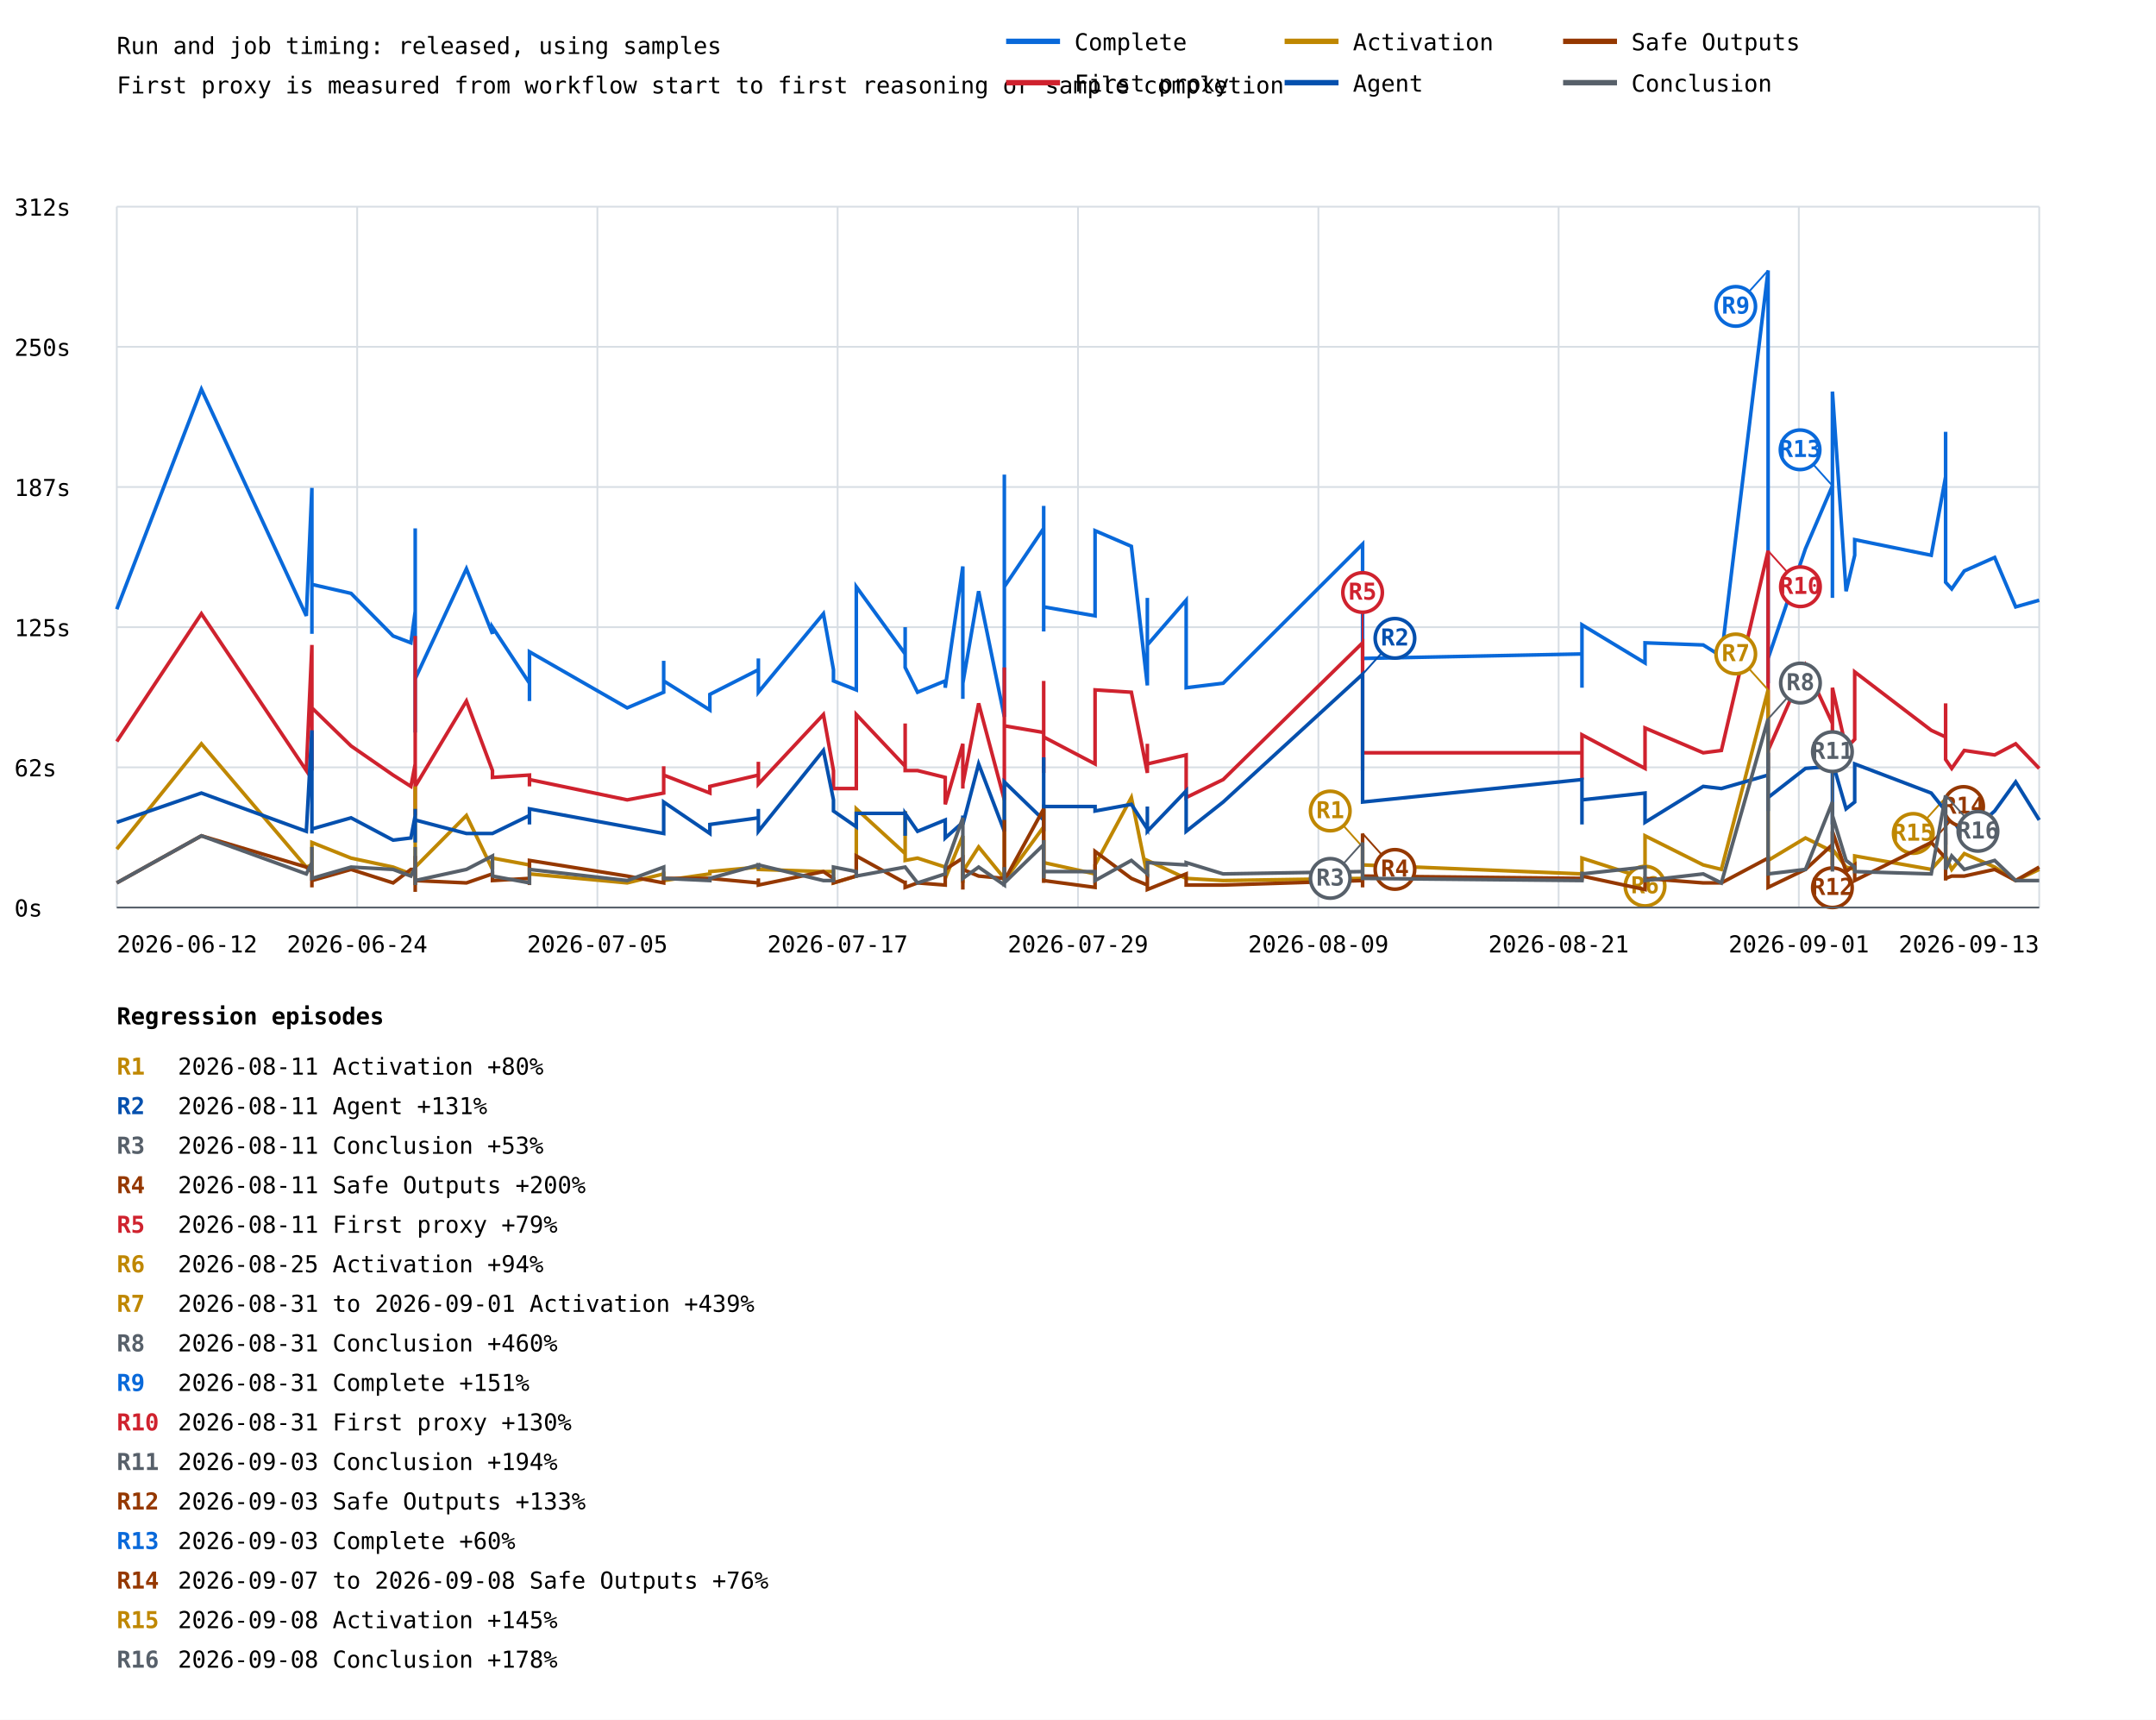
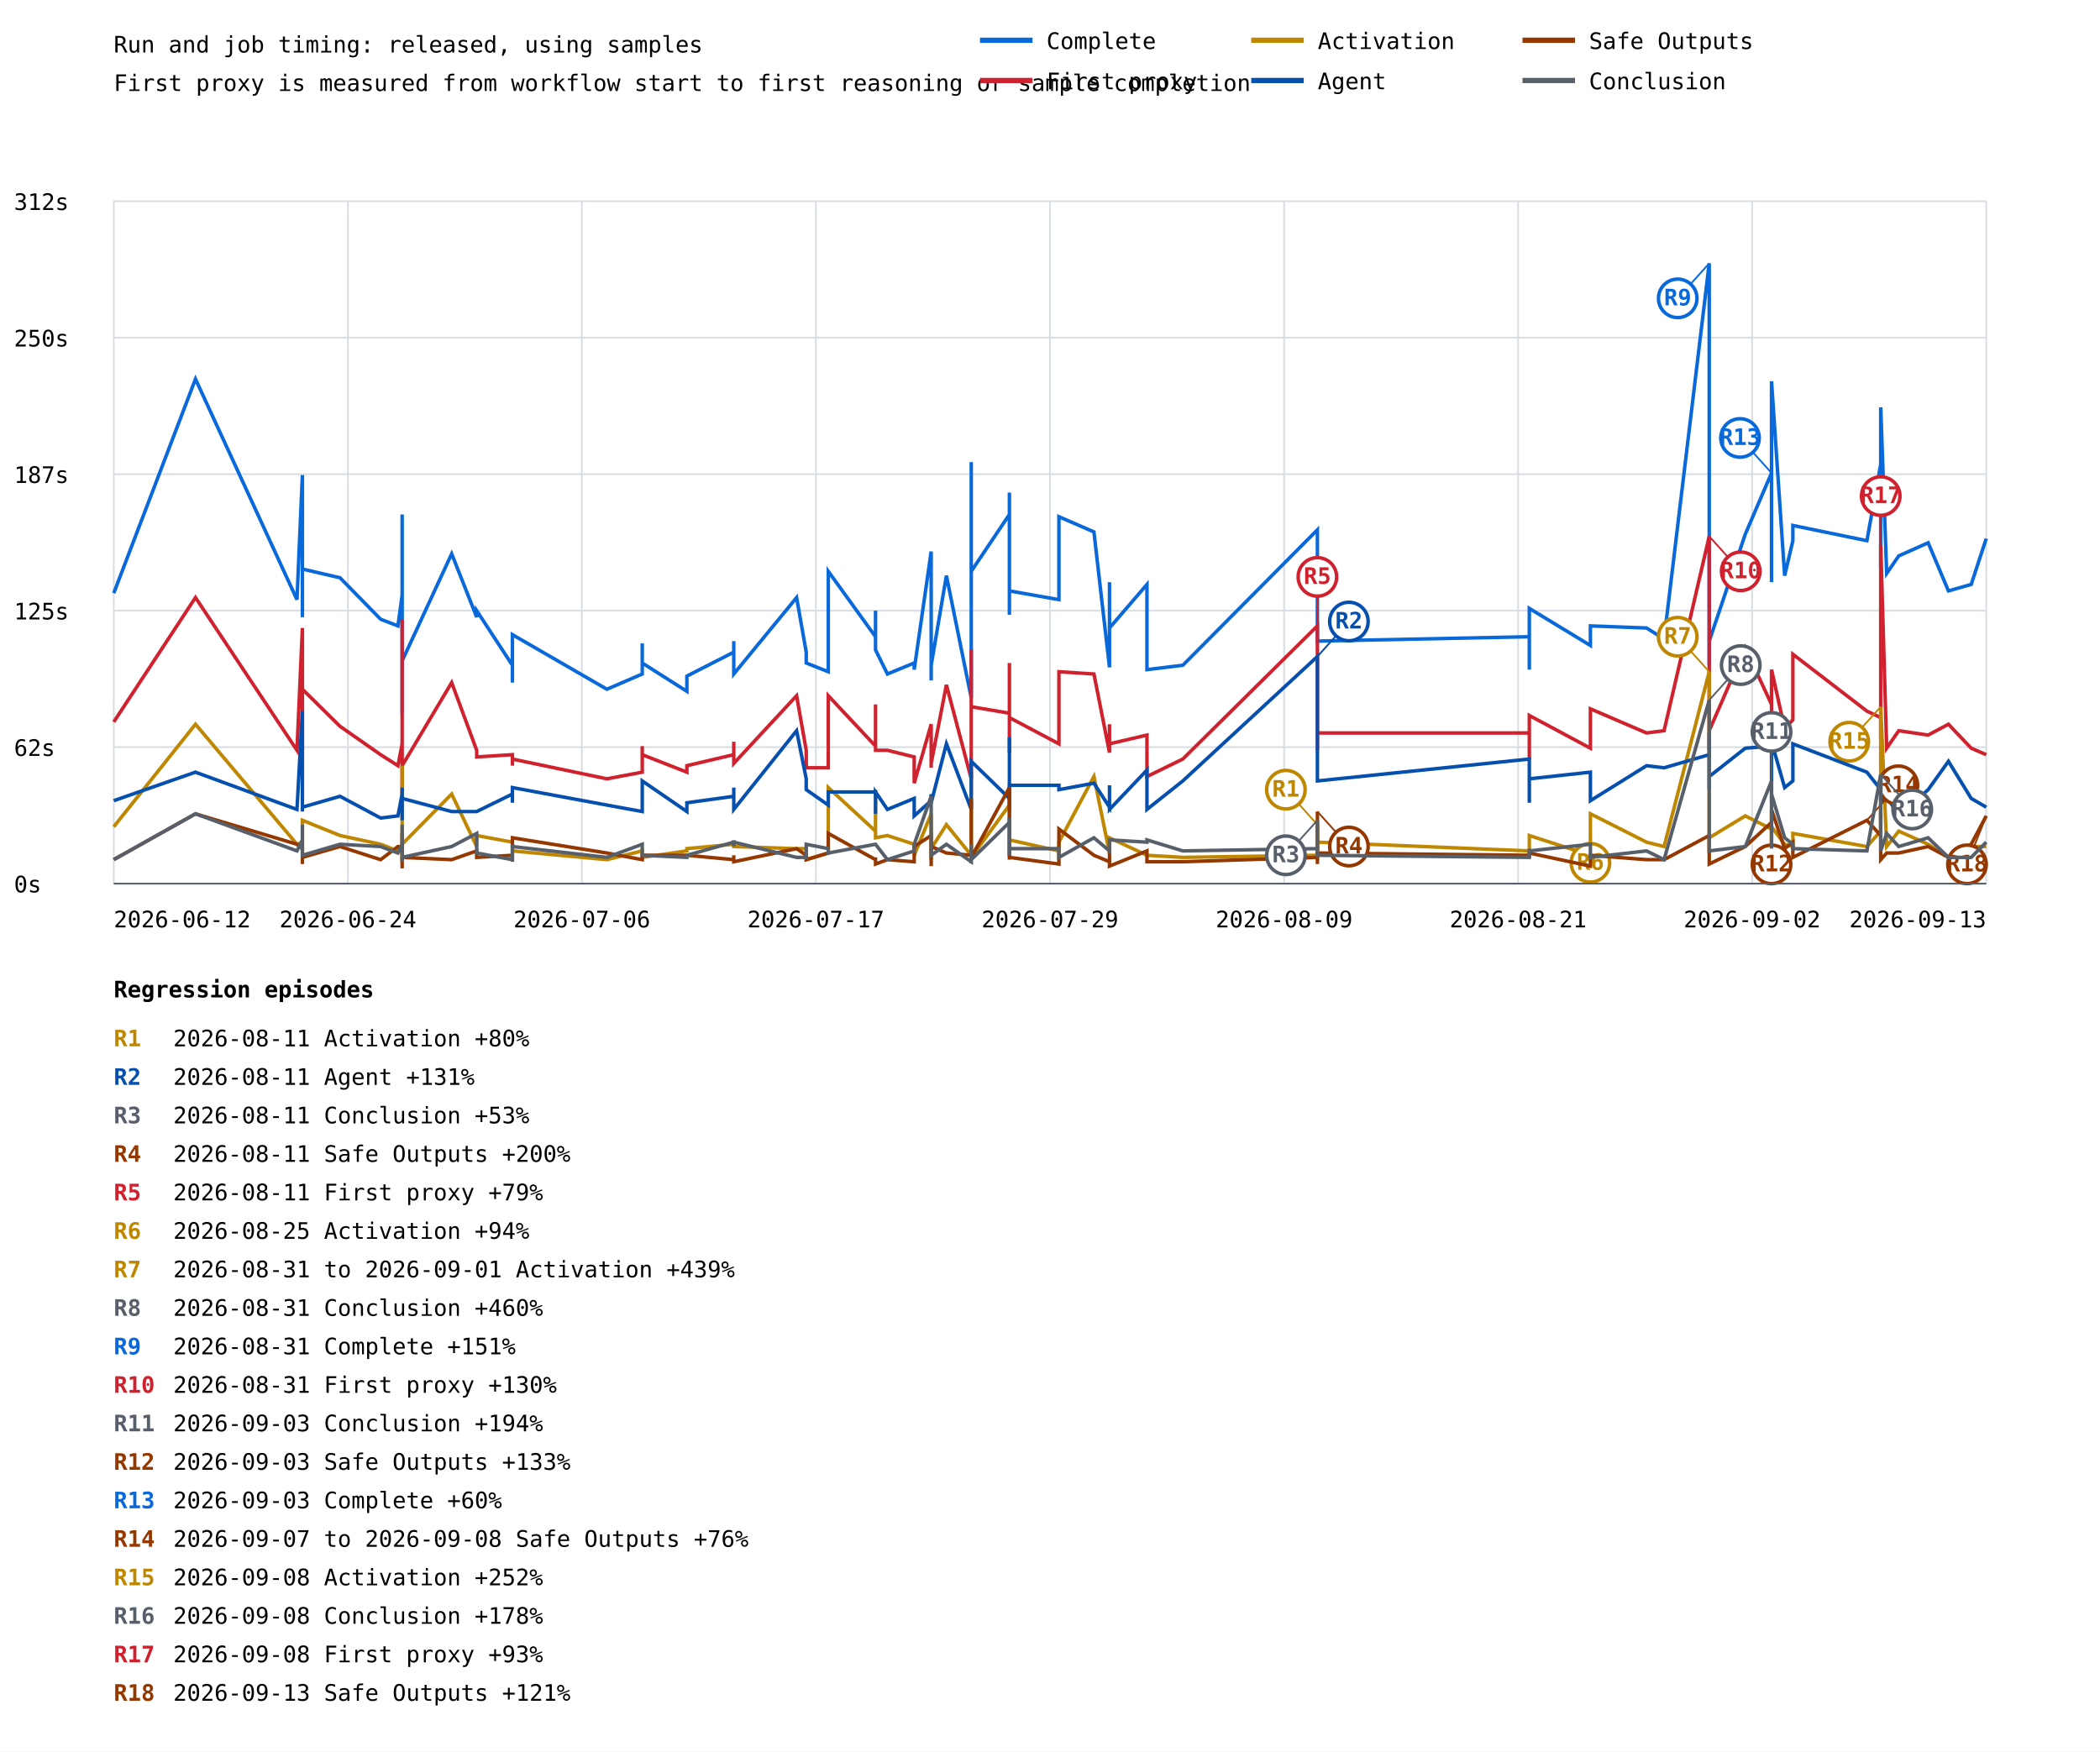
- <svg xmlns="http://www.w3.org/2000/svg" width="1200" height="957" viewBox="0 0 1200 957">
+ <svg xmlns="http://www.w3.org/2000/svg" width="1200" height="1001" viewBox="0 0 1200 1001">
  <rect width="100%" height="100%" fill="white" />
  <style>text{font-family:ui-monospace,monospace;font-size:13px}.axis{stroke:#57606a;stroke-width:1}.grid{stroke:#d8dee4;stroke-width:1}</style>
  <text x="65" y="30" font-size="20">Run and job timing: released, using samples</text>
  <text x="65" y="52">First proxy is measured from workflow start to first reasoning or sample completion</text>
  <line class="grid" x1="65" y1="505.0" x2="1135" y2="505.0" />
  <text x="8" y="510.0">0s</text>
  <line class="grid" x1="65" y1="427.0" x2="1135" y2="427.0" />
  <text x="8" y="432.0">62s</text>
  <line class="grid" x1="65" y1="349.0" x2="1135" y2="349.0" />
  <text x="8" y="354.0">125s</text>
  <line class="grid" x1="65" y1="271.0" x2="1135" y2="271.0" />
  <text x="8" y="276.0">187s</text>
  <line class="grid" x1="65" y1="193.0" x2="1135" y2="193.0" />
  <text x="8" y="198.0">250s</text>
  <line class="grid" x1="65" y1="115.0" x2="1135" y2="115.0" />
  <text x="8" y="120.0">312s</text>
  <line class="grid" x1="65.0" y1="115" x2="65.0" y2="505" />
  <line class="grid" x1="198.8" y1="115" x2="198.8" y2="505" />
  <line class="grid" x1="332.5" y1="115" x2="332.5" y2="505" />
  <line class="grid" x1="466.2" y1="115" x2="466.2" y2="505" />
  <line class="grid" x1="600.0" y1="115" x2="600.0" y2="505" />
  <line class="grid" x1="733.8" y1="115" x2="733.8" y2="505" />
  <line class="grid" x1="867.5" y1="115" x2="867.5" y2="505" />
  <line class="grid" x1="1001.2" y1="115" x2="1001.2" y2="505" />
  <line class="grid" x1="1135.0" y1="115" x2="1135.0" y2="505" />
-   <polyline points="65.0,339.0 112.1,216.6 170.5,342.7 173.6,271.5 173.6,352.7 173.6,312.7 173.6,349.0 173.6,351.4 173.6,310.2 173.6,325.2 195.4,330.2 218.8,353.9 228.7,357.7 231.1,340.2 231.1,326.5 231.1,362.7 231.1,300.3 231.1,396.4 231.1,371.4 231.1,383.9 231.1,375.2 231.1,406.4 231.1,294.0 231.1,372.7 231.1,365.2 231.1,403.9 231.1,407.6 231.1,383.9 231.1,320.2 231.1,346.5 231.1,376.4 231.1,383.9 231.1,378.9 231.1,377.7 259.6,316.5 274.1,352.7 274.1,349.0 294.7,380.2 294.7,390.1 294.7,390.1 294.7,362.7 349.1,393.9 369.4,385.2 369.4,367.7 369.4,378.9 395.1,395.1 395.1,386.4 422.1,372.7 422.1,366.4 422.1,385.2 458.3,341.5 463.9,372.7 463.9,378.9 476.6,383.9 476.6,326.5 503.8,363.9 503.8,349.0 503.8,371.4 510.7,385.2 526.1,378.9 526.1,382.7 535.9,315.2 535.9,380.2 535.9,388.9 535.9,387.7 535.9,380.2 544.7,329.0 559.0,398.9 559.0,344.0 559.0,264.1 559.0,326.5 580.9,294.0 580.9,305.3 580.9,324.0 580.9,307.8 580.9,281.5 580.9,351.4 580.9,337.7 580.9,337.7 609.5,342.7 609.5,295.3 629.7,304.0 638.6,381.4 638.6,332.7 638.6,358.9 660.2,334.0 660.2,382.7 680.8,380.2 758.4,302.8 758.4,351.4 758.4,344.0 758.4,367.7 758.4,347.7 758.4,363.9 758.4,334.0 758.4,366.4 880.5,363.9 880.5,382.7 880.5,347.7 915.6,368.9 915.6,357.7 948.0,358.9 958.1,365.2 984.1,150.5 984.1,380.2 984.1,302.8 984.1,319.0 984.1,366.4 1004.9,305.3 1019.9,270.3 1019.9,332.7 1019.9,322.7 1019.9,282.8 1019.9,217.9 1027.5,329.0 1032.3,309.0 1032.3,300.3 1074.9,309.0 1082.9,265.3 1082.9,240.3 1082.9,301.5 1082.9,324.0 1086.3,327.7 1093.3,317.7 1110.2,310.2 1121.9,337.7 1135.0,334.0" fill="none" stroke="#0969da" stroke-width="2" />
-   <line x1="984.1" y1="150.5" x2="966.1" y2="170.5" stroke="#0969da" stroke-width="1" />
-   <circle cx="966.1" cy="170.5" r="11" fill="white" stroke="#0969da" stroke-width="2" />
-   <text x="966.1" y="174.5" fill="#0969da" font-size="10" font-weight="bold" text-anchor="middle">R9</text>
-   <line x1="1019.9" y1="270.3" x2="1001.9" y2="250.3" stroke="#0969da" stroke-width="1" />
-   <circle cx="1001.9" cy="250.3" r="11" fill="white" stroke="#0969da" stroke-width="2" />
-   <text x="1001.9" y="254.3" fill="#0969da" font-size="10" font-weight="bold" text-anchor="middle">R13</text>
-   <polyline points="65.0,412.6 112.1,341.5 170.5,428.8 173.6,358.9 173.6,426.4 173.6,410.1 173.6,420.1 173.6,428.8 173.6,411.4 173.6,393.9 195.4,415.1 218.8,431.3 228.7,437.6 231.1,425.1 231.1,410.1 231.1,441.3 231.1,417.6 231.1,441.3 231.1,428.8 231.1,443.8 231.1,431.3 231.1,450.1 231.1,353.9 231.1,428.8 231.1,438.8 231.1,448.8 231.1,453.8 231.1,441.3 231.1,382.7 231.1,390.1 231.1,440.1 231.1,430.1 231.1,431.3 231.1,437.6 259.6,390.1 274.1,428.8 274.1,432.6 294.7,431.3 294.7,437.6 294.7,436.3 294.7,433.8 349.1,445.1 369.4,441.3 369.4,426.4 369.4,431.3 395.1,441.3 395.1,437.6 422.1,431.3 422.1,423.9 422.1,436.3 458.3,397.6 463.9,428.8 463.9,438.8 476.6,438.8 476.6,397.6 503.8,426.4 503.8,402.6 503.8,428.8 510.7,428.8 526.1,432.6 526.1,447.6 535.9,413.9 535.9,431.3 535.9,438.8 535.9,431.3 535.9,436.3 544.7,391.4 559.0,445.1 559.0,400.1 559.0,371.4 559.0,403.9 580.9,407.6 580.9,378.9 580.9,430.1 580.9,402.6 580.9,388.9 580.9,425.1 580.9,426.4 580.9,410.1 609.5,425.1 609.5,383.9 629.7,385.2 638.6,430.1 638.6,413.9 638.6,425.1 660.2,420.1 660.2,443.8 680.8,433.8 758.4,357.7 758.4,413.9 758.4,397.6 758.4,425.1 758.4,428.8 758.4,421.4 758.4,411.4 758.4,418.9 880.5,418.9 880.5,433.8 880.5,408.9 915.6,427.6 915.6,405.1 948.0,418.9 958.1,417.6 984.1,306.5 984.1,428.8 984.1,360.2 984.1,395.1 984.1,417.6 1004.9,370.2 1019.9,402.6 1019.9,418.9 1019.9,413.9 1019.9,402.6 1019.9,382.7 1027.5,416.4 1032.3,411.4 1032.3,373.9 1074.9,406.4 1082.9,410.1 1082.9,393.9 1082.9,391.4 1082.9,422.6 1086.3,427.6 1093.3,417.6 1110.2,420.1 1121.9,413.9 1135.0,427.6" fill="none" stroke="#cf222e" stroke-width="2" />
-   <line x1="758.4" y1="357.7" x2="758.4" y2="329.7" stroke="#cf222e" stroke-width="1" />
-   <circle cx="758.4" cy="329.7" r="11" fill="white" stroke="#cf222e" stroke-width="2" />
-   <text x="758.4" y="333.7" fill="#cf222e" font-size="10" font-weight="bold" text-anchor="middle">R5</text>
-   <line x1="984.1" y1="306.5" x2="1002.1" y2="326.5" stroke="#cf222e" stroke-width="1" />
-   <circle cx="1002.1" cy="326.5" r="11" fill="white" stroke="#cf222e" stroke-width="2" />
-   <text x="1002.1" y="330.5" fill="#cf222e" font-size="10" font-weight="bold" text-anchor="middle">R10</text>
-   <polyline points="65.0,472.5 112.1,413.9 170.5,482.5 173.6,481.3 173.6,485.0 173.6,472.5 173.6,482.5 173.6,486.3 173.6,480.0 173.6,468.8 195.4,477.5 218.8,482.5 228.7,486.3 231.1,485.0 231.1,475.0 231.1,485.0 231.1,481.3 231.1,481.3 231.1,483.8 231.1,488.8 231.1,483.8 231.1,488.8 231.1,485.0 231.1,482.5 231.1,485.0 231.1,491.3 231.1,492.5 231.1,487.5 231.1,437.6 231.1,440.1 231.1,488.8 231.1,485.0 231.1,486.3 231.1,482.5 259.6,453.8 274.1,483.8 274.1,477.5 294.7,481.3 294.7,486.3 294.7,486.3 294.7,486.3 349.1,491.3 369.4,486.3 369.4,485.0 369.4,490.0 395.1,486.3 395.1,485.0 422.1,482.5 422.1,482.5 422.1,483.8 458.3,485.0 463.9,485.0 463.9,491.3 476.6,487.5 476.6,450.1 503.8,475.0 503.8,451.3 503.8,478.8 510.7,477.5 526.1,482.5 526.1,488.8 535.9,465.1 535.9,486.3 535.9,491.3 535.9,486.3 535.9,485.0 544.7,471.3 559.0,488.8 559.0,467.5 559.0,441.3 559.0,490.0 580.9,460.1 580.9,485.0 580.9,490.0 580.9,470.0 580.9,447.6 580.9,481.3 580.9,486.3 580.9,480.0 609.5,486.3 609.5,481.3 629.7,443.8 638.6,487.5 638.6,480.0 638.6,478.8 660.2,488.8 660.2,488.8 680.8,490.0 758.4,488.8 758.4,485.0 758.4,471.3 758.4,491.3 758.4,491.3 758.4,482.5 758.4,487.5 758.4,481.3 880.5,486.3 880.5,482.5 880.5,477.5 915.6,488.8 915.6,465.1 948.0,481.3 958.1,483.8 984.1,383.9 984.1,487.5 984.1,436.3 984.1,482.5 984.1,478.8 1004.9,466.3 1019.9,473.8 1019.9,481.3 1019.9,481.3 1019.9,478.8 1019.9,472.5 1027.5,482.5 1032.3,483.8 1032.3,476.3 1074.9,483.8 1082.9,475.0 1082.9,456.3 1082.9,443.8 1082.9,476.3 1086.3,483.8 1093.3,475.0 1110.2,482.5 1121.9,490.0 1135.0,483.8" fill="none" stroke="#bf8700" stroke-width="2" />
-   <line x1="758.4" y1="471.3" x2="740.4" y2="451.3" stroke="#bf8700" stroke-width="1" />
-   <circle cx="740.4" cy="451.3" r="11" fill="white" stroke="#bf8700" stroke-width="2" />
-   <text x="740.4" y="455.3" fill="#bf8700" font-size="10" font-weight="bold" text-anchor="middle">R1</text>
-   <line x1="915.6" y1="465.1" x2="915.6" y2="493.1" stroke="#bf8700" stroke-width="1" />
-   <circle cx="915.6" cy="493.1" r="11" fill="white" stroke="#bf8700" stroke-width="2" />
-   <text x="915.6" y="497.1" fill="#bf8700" font-size="10" font-weight="bold" text-anchor="middle">R6</text>
-   <line x1="984.1" y1="383.9" x2="966.1" y2="363.9" stroke="#bf8700" stroke-width="1" />
-   <circle cx="966.1" cy="363.9" r="11" fill="white" stroke="#bf8700" stroke-width="2" />
-   <text x="966.1" y="367.9" fill="#bf8700" font-size="10" font-weight="bold" text-anchor="middle">R7</text>
-   <line x1="1082.9" y1="443.8" x2="1064.9" y2="463.8" stroke="#bf8700" stroke-width="1" />
-   <circle cx="1064.9" cy="463.8" r="11" fill="white" stroke="#bf8700" stroke-width="2" />
-   <text x="1064.9" y="467.8" fill="#bf8700" font-size="10" font-weight="bold" text-anchor="middle">R15</text>
-   <polyline points="65.0,457.6 112.1,441.3 170.5,462.6 173.6,406.4 173.6,456.3 173.6,455.1 173.6,461.3 173.6,463.8 173.6,446.3 173.6,461.3 195.4,455.1 218.8,467.5 228.7,466.3 231.1,453.8 231.1,455.1 231.1,465.1 231.1,450.1 231.1,467.5 231.1,453.8 231.1,453.8 231.1,451.3 231.1,468.8 231.1,457.6 231.1,452.6 231.1,457.6 231.1,463.8 231.1,466.3 231.1,457.6 231.1,453.8 231.1,460.1 231.1,453.8 231.1,461.3 231.1,451.3 231.1,456.3 259.6,463.8 274.1,463.8 274.1,463.8 294.7,453.8 294.7,458.8 294.7,457.6 294.7,450.1 349.1,460.1 369.4,463.8 369.4,446.3 369.4,446.3 395.1,463.8 395.1,458.8 422.1,455.1 422.1,450.1 422.1,462.6 458.3,417.6 463.9,445.1 463.9,451.3 476.6,460.1 476.6,452.6 503.8,452.6 503.8,465.1 503.8,452.6 510.7,462.6 526.1,456.3 526.1,466.3 535.9,457.6 535.9,453.8 535.9,455.1 535.9,455.1 535.9,458.8 544.7,425.1 559.0,462.6 559.0,445.1 559.0,453.8 559.0,435.1 580.9,456.3 580.9,421.4 580.9,460.1 580.9,450.1 580.9,462.6 580.9,458.8 580.9,462.6 580.9,448.8 609.5,448.8 609.5,451.3 629.7,447.6 638.6,461.3 638.6,448.8 638.6,462.6 660.2,440.1 660.2,462.6 680.8,446.3 758.4,375.2 758.4,430.1 758.4,432.6 758.4,440.1 758.4,446.3 758.4,445.1 758.4,426.4 758.4,446.3 880.5,433.8 880.5,458.8 880.5,445.1 915.6,441.3 915.6,457.6 948.0,437.6 958.1,438.8 984.1,431.3 984.1,451.3 984.1,433.8 984.1,418.9 984.1,443.8 1004.9,427.6 1019.9,426.4 1019.9,451.3 1019.9,447.6 1019.9,458.8 1019.9,423.9 1027.5,450.1 1032.3,446.3 1032.3,425.1 1074.9,441.3 1082.9,451.3 1082.9,460.1 1082.9,470.0 1082.9,457.6 1086.3,455.1 1093.3,466.3 1110.2,451.3 1121.9,435.1 1135.0,456.3" fill="none" stroke="#0550ae" stroke-width="2" />
-   <line x1="758.4" y1="375.2" x2="776.4" y2="355.2" stroke="#0550ae" stroke-width="1" />
-   <circle cx="776.4" cy="355.2" r="11" fill="white" stroke="#0550ae" stroke-width="2" />
-   <text x="776.4" y="359.2" fill="#0550ae" font-size="10" font-weight="bold" text-anchor="middle">R2</text>
-   <polyline points="65.0,491.3 112.1,465.1 170.5,482.5 173.6,485.0 173.6,491.3 173.6,485.0 173.6,493.8 173.6,490.0 173.6,485.0 173.6,490.0 195.4,483.8 218.8,491.3 228.7,483.8 231.1,483.8 231.1,482.5 231.1,481.3 231.1,490.0 231.1,492.5 231.1,490.0 231.1,492.5 231.1,490.0 231.1,492.5 231.1,492.5 231.1,491.3 231.1,476.3 231.1,496.3 231.1,493.8 231.1,491.3 231.1,488.8 231.1,492.5 231.1,485.0 231.1,492.5 231.1,493.8 231.1,490.0 259.6,491.3 274.1,486.3 274.1,490.0 294.7,488.8 294.7,491.3 294.7,492.5 294.7,478.8 349.1,487.5 369.4,491.3 369.4,490.0 369.4,488.8 395.1,488.8 395.1,488.8 422.1,491.3 422.1,488.8 422.1,492.5 458.3,485.0 463.9,488.8 463.9,491.3 476.6,487.5 476.6,476.3 503.8,491.3 503.8,490.0 503.8,493.8 510.7,491.3 526.1,492.5 526.1,483.8 535.9,477.5 535.9,491.3 535.9,493.8 535.9,495.0 535.9,483.8 544.7,487.5 559.0,488.8 559.0,490.0 559.0,456.3 559.0,490.0 580.9,450.1 580.9,491.3 580.9,476.3 580.9,486.3 580.9,488.8 580.9,491.3 580.9,480.0 580.9,490.0 609.5,493.8 609.5,473.8 629.7,488.8 638.6,492.5 638.6,486.3 638.6,495.0 660.2,486.3 660.2,492.5 680.8,492.5 758.4,490.0 758.4,491.3 758.4,491.3 758.4,490.0 758.4,463.8 758.4,493.8 758.4,482.5 758.4,487.5 880.5,488.8 880.5,490.0 880.5,487.5 915.6,495.0 915.6,488.8 948.0,491.3 958.1,491.3 984.1,477.5 984.1,492.5 984.1,488.8 984.1,481.3 984.1,493.8 1004.9,483.8 1019.9,470.0 1019.9,486.3 1019.9,486.3 1019.9,462.6 1019.9,462.6 1027.5,485.0 1032.3,481.3 1032.3,490.0 1074.9,468.8 1082.9,477.5 1082.9,463.8 1082.9,490.0 1082.9,488.8 1086.3,487.5 1093.3,487.5 1110.2,483.8 1121.9,490.0 1135.0,482.5" fill="none" stroke="#953800" stroke-width="2" />
-   <line x1="758.4" y1="463.8" x2="776.4" y2="483.8" stroke="#953800" stroke-width="1" />
-   <circle cx="776.4" cy="483.8" r="11" fill="white" stroke="#953800" stroke-width="2" />
-   <text x="776.4" y="487.8" fill="#953800" font-size="10" font-weight="bold" text-anchor="middle">R4</text>
-   <line x1="1019.9" y1="470.0" x2="1019.9" y2="494.0" stroke="#953800" stroke-width="1" />
-   <circle cx="1019.9" cy="494.0" r="11" fill="white" stroke="#953800" stroke-width="2" />
-   <text x="1019.9" y="498.0" fill="#953800" font-size="10" font-weight="bold" text-anchor="middle">R12</text>
-   <line x1="1074.9" y1="468.8" x2="1092.9" y2="448.8" stroke="#953800" stroke-width="1" />
-   <circle cx="1092.9" cy="448.8" r="11" fill="white" stroke="#953800" stroke-width="2" />
-   <text x="1092.9" y="452.8" fill="#953800" font-size="10" font-weight="bold" text-anchor="middle">R14</text>
-   <polyline points="65.0,491.3 112.1,465.1 170.5,486.3 173.6,480.0 173.6,487.5 173.6,482.5 173.6,481.3 173.6,477.5 173.6,471.3 173.6,488.8 195.4,482.5 218.8,483.8 228.7,487.5 231.1,482.5 231.1,485.0 231.1,482.5 231.1,471.3 231.1,488.8 231.1,488.8 231.1,485.0 231.1,486.3 231.1,490.0 231.1,485.0 231.1,485.0 231.1,485.0 231.1,483.8 231.1,488.8 231.1,485.0 231.1,490.0 231.1,492.5 231.1,487.5 231.1,490.0 231.1,486.3 231.1,490.0 259.6,483.8 274.1,476.3 274.1,487.5 294.7,491.3 294.7,488.8 294.7,490.0 294.7,483.8 349.1,490.0 369.4,482.5 369.4,483.8 369.4,488.8 395.1,490.0 395.1,488.8 422.1,481.3 422.1,483.8 422.1,481.3 458.3,490.0 463.9,490.0 463.9,482.5 476.6,485.0 476.6,487.5 503.8,482.5 503.8,482.5 503.8,482.5 510.7,491.3 526.1,486.3 526.1,482.5 535.9,455.1 535.9,483.8 535.9,485.0 535.9,488.8 535.9,488.8 544.7,482.5 559.0,492.5 559.0,482.5 559.0,491.3 559.0,491.3 580.9,470.0 580.9,486.3 580.9,472.5 580.9,483.8 580.9,467.5 580.9,488.8 580.9,486.3 580.9,485.0 609.5,485.0 609.5,490.0 629.7,478.8 638.6,486.3 638.6,481.3 638.6,480.0 660.2,481.3 660.2,480.0 680.8,486.3 758.4,485.0 758.4,480.0 758.4,485.0 758.4,481.3 758.4,485.0 758.4,481.3 758.4,468.8 758.4,488.8 880.5,490.0 880.5,485.0 880.5,486.3 915.6,482.5 915.6,490.0 948.0,486.3 958.1,491.3 984.1,400.1 984.1,486.3 984.1,482.5 984.1,477.5 984.1,486.3 1004.9,483.8 1019.9,446.3 1019.9,485.0 1019.9,476.3 1019.9,482.5 1019.9,453.8 1027.5,478.8 1032.3,482.5 1032.3,485.0 1074.9,486.3 1082.9,442.6 1082.9,466.3 1082.9,475.0 1082.9,483.8 1086.3,476.3 1093.3,483.8 1110.2,478.8 1121.9,490.0 1135.0,490.0" fill="none" stroke="#57606a" stroke-width="2" />
-   <line x1="758.4" y1="468.8" x2="740.4" y2="488.8" stroke="#57606a" stroke-width="1" />
-   <circle cx="740.4" cy="488.8" r="11" fill="white" stroke="#57606a" stroke-width="2" />
-   <text x="740.4" y="492.8" fill="#57606a" font-size="10" font-weight="bold" text-anchor="middle">R3</text>
-   <line x1="984.1" y1="400.1" x2="1002.1" y2="380.1" stroke="#57606a" stroke-width="1" />
-   <circle cx="1002.1" cy="380.1" r="11" fill="white" stroke="#57606a" stroke-width="2" />
-   <text x="1002.1" y="384.1" fill="#57606a" font-size="10" font-weight="bold" text-anchor="middle">R8</text>
-   <line x1="1019.9" y1="446.3" x2="1019.9" y2="418.3" stroke="#57606a" stroke-width="1" />
-   <circle cx="1019.9" cy="418.3" r="11" fill="white" stroke="#57606a" stroke-width="2" />
-   <text x="1019.9" y="422.3" fill="#57606a" font-size="10" font-weight="bold" text-anchor="middle">R11</text>
-   <line x1="1082.9" y1="442.6" x2="1100.9" y2="462.6" stroke="#57606a" stroke-width="1" />
-   <circle cx="1100.9" cy="462.6" r="11" fill="white" stroke="#57606a" stroke-width="2" />
-   <text x="1100.9" y="466.6" fill="#57606a" font-size="10" font-weight="bold" text-anchor="middle">R16</text>
+   <polyline points="65.0,339.0 111.7,216.6 169.7,342.7 172.8,271.5 172.8,352.7 172.8,312.7 172.8,349.0 172.8,351.4 172.8,310.2 172.8,325.2 194.3,330.2 217.5,353.9 227.4,357.7 229.8,340.2 229.8,326.5 229.8,362.7 229.8,300.3 229.8,396.4 229.8,371.4 229.8,383.9 229.8,375.2 229.8,406.4 229.8,294.0 229.8,372.7 229.8,365.2 229.8,403.9 229.8,407.6 229.8,383.9 229.8,320.2 229.8,346.5 229.8,376.4 229.8,383.9 229.8,378.9 229.8,377.7 258.1,316.5 272.4,352.7 272.4,349.0 292.8,380.2 292.8,390.1 292.8,390.1 292.8,362.7 346.8,393.9 367.0,385.2 367.0,367.7 367.0,378.9 392.5,395.1 392.5,386.4 419.3,372.7 419.3,366.4 419.3,385.2 455.2,341.5 460.7,372.7 460.7,378.9 473.3,383.9 473.3,326.5 500.3,363.9 500.3,349.0 500.3,371.4 507.1,385.2 522.4,378.9 522.4,382.7 532.1,315.2 532.1,380.2 532.1,388.9 532.1,387.7 532.1,380.2 540.8,329.0 555.0,398.9 555.0,344.0 555.0,264.1 555.0,326.5 576.8,294.0 576.8,305.3 576.8,324.0 576.8,307.8 576.8,281.5 576.8,351.4 576.8,337.7 576.8,337.7 605.1,342.7 605.1,295.3 625.1,304.0 634.0,381.4 634.0,332.7 634.0,358.9 655.4,334.0 655.4,382.7 675.9,380.2 752.8,302.8 752.8,351.4 752.8,344.0 752.8,367.7 752.8,347.7 752.8,363.9 752.8,334.0 752.8,366.4 873.9,363.9 873.9,382.7 873.9,347.7 908.8,368.9 908.8,357.7 940.9,358.9 950.9,365.2 976.7,150.5 976.7,380.2 976.7,302.8 976.7,319.0 976.7,366.4 997.3,305.3 1012.3,270.3 1012.3,332.7 1012.3,322.7 1012.3,282.8 1012.3,217.9 1019.8,329.0 1024.5,309.0 1024.5,300.3 1066.8,309.0 1074.7,265.3 1074.7,240.3 1074.7,301.5 1074.7,324.0 1074.7,232.8 1078.1,327.7 1085.0,317.7 1101.8,310.2 1113.4,337.7 1126.4,334.0 1135.0,307.8" fill="none" stroke="#0969da" stroke-width="2" />
+   <line x1="976.7" y1="150.5" x2="958.7" y2="170.5" stroke="#0969da" stroke-width="1" />
+   <circle cx="958.7" cy="170.5" r="11" fill="white" stroke="#0969da" stroke-width="2" />
+   <text x="958.7" y="174.5" fill="#0969da" font-size="10" font-weight="bold" text-anchor="middle">R9</text>
+   <line x1="1012.3" y1="270.3" x2="994.3" y2="250.3" stroke="#0969da" stroke-width="1" />
+   <circle cx="994.3" cy="250.3" r="11" fill="white" stroke="#0969da" stroke-width="2" />
+   <text x="994.3" y="254.3" fill="#0969da" font-size="10" font-weight="bold" text-anchor="middle">R13</text>
+   <polyline points="65.0,412.6 111.7,341.5 169.7,428.8 172.8,358.9 172.8,426.4 172.8,410.1 172.8,420.1 172.8,428.8 172.8,411.4 172.8,393.9 194.3,415.1 217.5,431.3 227.4,437.6 229.8,425.1 229.8,410.1 229.8,441.3 229.8,417.6 229.8,441.3 229.8,428.8 229.8,443.8 229.8,431.3 229.8,450.1 229.8,353.9 229.8,428.8 229.8,438.8 229.8,448.8 229.8,453.8 229.8,441.3 229.8,382.7 229.8,390.1 229.8,440.1 229.8,430.1 229.8,431.3 229.8,437.6 258.1,390.1 272.4,428.8 272.4,432.6 292.8,431.3 292.8,437.6 292.8,436.3 292.8,433.8 346.8,445.1 367.0,441.3 367.0,426.4 367.0,431.3 392.5,441.3 392.5,437.6 419.3,431.3 419.3,423.9 419.3,436.3 455.2,397.6 460.7,428.8 460.7,438.8 473.3,438.8 473.3,397.6 500.3,426.4 500.3,402.6 500.3,428.8 507.1,428.8 522.4,432.6 522.4,447.6 532.1,413.9 532.1,431.3 532.1,438.8 532.1,431.3 532.1,436.3 540.8,391.4 555.0,445.1 555.0,400.1 555.0,371.4 555.0,403.9 576.8,407.6 576.8,378.9 576.8,430.1 576.8,402.6 576.8,388.9 576.8,425.1 576.8,426.4 576.8,410.1 605.1,425.1 605.1,383.9 625.1,385.2 634.0,430.1 634.0,413.9 634.0,425.1 655.4,420.1 655.4,443.8 675.9,433.8 752.8,357.7 752.8,413.9 752.8,397.6 752.8,425.1 752.8,428.8 752.8,421.4 752.8,411.4 752.8,418.9 873.9,418.9 873.9,433.8 873.9,408.9 908.8,427.6 908.8,405.1 940.9,418.9 950.9,417.6 976.7,306.5 976.7,428.8 976.7,360.2 976.7,395.1 976.7,417.6 997.3,370.2 1012.3,402.6 1012.3,418.9 1012.3,413.9 1012.3,402.6 1012.3,382.7 1019.8,416.4 1024.5,411.4 1024.5,373.9 1066.8,406.4 1074.7,410.1 1074.7,393.9 1074.7,391.4 1074.7,422.6 1074.7,311.5 1078.1,427.6 1085.0,417.6 1101.8,420.1 1113.4,413.9 1126.4,427.6 1135.0,431.3" fill="none" stroke="#cf222e" stroke-width="2" />
+   <line x1="752.8" y1="357.7" x2="752.8" y2="329.7" stroke="#cf222e" stroke-width="1" />
+   <circle cx="752.8" cy="329.7" r="11" fill="white" stroke="#cf222e" stroke-width="2" />
+   <text x="752.8" y="333.7" fill="#cf222e" font-size="10" font-weight="bold" text-anchor="middle">R5</text>
+   <line x1="976.7" y1="306.5" x2="994.7" y2="326.5" stroke="#cf222e" stroke-width="1" />
+   <circle cx="994.7" cy="326.5" r="11" fill="white" stroke="#cf222e" stroke-width="2" />
+   <text x="994.7" y="330.5" fill="#cf222e" font-size="10" font-weight="bold" text-anchor="middle">R10</text>
+   <line x1="1074.7" y1="311.5" x2="1074.7" y2="283.5" stroke="#cf222e" stroke-width="1" />
+   <circle cx="1074.7" cy="283.5" r="11" fill="white" stroke="#cf222e" stroke-width="2" />
+   <text x="1074.7" y="287.5" fill="#cf222e" font-size="10" font-weight="bold" text-anchor="middle">R17</text>
+   <polyline points="65.0,472.5 111.7,413.9 169.7,482.5 172.8,481.3 172.8,485.0 172.8,472.5 172.8,482.5 172.8,486.3 172.8,480.0 172.8,468.8 194.3,477.5 217.5,482.5 227.4,486.3 229.8,485.0 229.8,475.0 229.8,485.0 229.8,481.3 229.8,481.3 229.8,483.8 229.8,488.8 229.8,483.8 229.8,488.8 229.8,485.0 229.8,482.5 229.8,485.0 229.8,491.3 229.8,492.5 229.8,487.5 229.8,437.6 229.8,440.1 229.8,488.8 229.8,485.0 229.8,486.3 229.8,482.5 258.1,453.8 272.4,483.8 272.4,477.5 292.8,481.3 292.8,486.3 292.8,486.3 292.8,486.3 346.8,491.3 367.0,486.3 367.0,485.0 367.0,490.0 392.5,486.3 392.5,485.0 419.3,482.5 419.3,482.5 419.3,483.8 455.2,485.0 460.7,485.0 460.7,491.3 473.3,487.5 473.3,450.1 500.3,475.0 500.3,451.3 500.3,478.8 507.1,477.5 522.4,482.5 522.4,488.8 532.1,465.1 532.1,486.3 532.1,491.3 532.1,486.3 532.1,485.0 540.8,471.3 555.0,488.8 555.0,467.5 555.0,441.3 555.0,490.0 576.8,460.1 576.8,485.0 576.8,490.0 576.8,470.0 576.8,447.6 576.8,481.3 576.8,486.3 576.8,480.0 605.1,486.3 605.1,481.3 625.1,443.8 634.0,487.5 634.0,480.0 634.0,478.8 655.4,488.8 655.4,488.8 675.9,490.0 752.8,488.8 752.8,485.0 752.8,471.3 752.8,491.3 752.8,491.3 752.8,482.5 752.8,487.5 752.8,481.3 873.9,486.3 873.9,482.5 873.9,477.5 908.8,488.8 908.8,465.1 940.9,481.3 950.9,483.8 976.7,383.9 976.7,487.5 976.7,436.3 976.7,482.5 976.7,478.8 997.3,466.3 1012.3,473.8 1012.3,481.3 1012.3,481.3 1012.3,478.8 1012.3,472.5 1019.8,482.5 1024.5,483.8 1024.5,476.3 1066.8,483.8 1074.7,475.0 1074.7,456.3 1074.7,443.8 1074.7,476.3 1074.7,403.9 1078.1,483.8 1085.0,475.0 1101.8,482.5 1113.4,490.0 1126.4,483.8 1135.0,483.8" fill="none" stroke="#bf8700" stroke-width="2" />
+   <line x1="752.8" y1="471.3" x2="734.8" y2="451.3" stroke="#bf8700" stroke-width="1" />
+   <circle cx="734.8" cy="451.3" r="11" fill="white" stroke="#bf8700" stroke-width="2" />
+   <text x="734.8" y="455.3" fill="#bf8700" font-size="10" font-weight="bold" text-anchor="middle">R1</text>
+   <line x1="908.8" y1="465.1" x2="908.8" y2="493.1" stroke="#bf8700" stroke-width="1" />
+   <circle cx="908.8" cy="493.1" r="11" fill="white" stroke="#bf8700" stroke-width="2" />
+   <text x="908.8" y="497.1" fill="#bf8700" font-size="10" font-weight="bold" text-anchor="middle">R6</text>
+   <line x1="976.7" y1="383.9" x2="958.7" y2="363.9" stroke="#bf8700" stroke-width="1" />
+   <circle cx="958.7" cy="363.9" r="11" fill="white" stroke="#bf8700" stroke-width="2" />
+   <text x="958.7" y="367.9" fill="#bf8700" font-size="10" font-weight="bold" text-anchor="middle">R7</text>
+   <line x1="1074.7" y1="403.9" x2="1056.7" y2="423.9" stroke="#bf8700" stroke-width="1" />
+   <circle cx="1056.7" cy="423.9" r="11" fill="white" stroke="#bf8700" stroke-width="2" />
+   <text x="1056.7" y="427.9" fill="#bf8700" font-size="10" font-weight="bold" text-anchor="middle">R15</text>
+   <polyline points="65.0,457.6 111.7,441.3 169.7,462.6 172.8,406.4 172.8,456.3 172.8,455.1 172.8,461.3 172.8,463.8 172.8,446.3 172.8,461.3 194.3,455.1 217.5,467.5 227.4,466.3 229.8,453.8 229.8,455.1 229.8,465.1 229.8,450.1 229.8,467.5 229.8,453.8 229.8,453.8 229.8,451.3 229.8,468.8 229.8,457.6 229.8,452.6 229.8,457.6 229.8,463.8 229.8,466.3 229.8,457.6 229.8,453.8 229.8,460.1 229.8,453.8 229.8,461.3 229.8,451.3 229.8,456.3 258.1,463.8 272.4,463.8 272.4,463.8 292.8,453.8 292.8,458.8 292.8,457.6 292.8,450.1 346.8,460.1 367.0,463.8 367.0,446.3 367.0,446.3 392.5,463.8 392.5,458.8 419.3,455.1 419.3,450.1 419.3,462.6 455.2,417.6 460.7,445.1 460.7,451.3 473.3,460.1 473.3,452.6 500.3,452.6 500.3,465.1 500.3,452.6 507.1,462.6 522.4,456.3 522.4,466.3 532.1,457.6 532.1,453.8 532.1,455.1 532.1,455.1 532.1,458.8 540.8,425.1 555.0,462.6 555.0,445.1 555.0,453.8 555.0,435.1 576.8,456.3 576.8,421.4 576.8,460.1 576.8,450.1 576.8,462.6 576.8,458.8 576.8,462.6 576.8,448.8 605.1,448.8 605.1,451.3 625.1,447.6 634.0,461.3 634.0,448.8 634.0,462.6 655.4,440.1 655.4,462.6 675.9,446.3 752.8,375.2 752.8,430.1 752.8,432.6 752.8,440.1 752.8,446.3 752.8,445.1 752.8,426.4 752.8,446.3 873.9,433.8 873.9,458.8 873.9,445.1 908.8,441.3 908.8,457.6 940.9,437.6 950.9,438.8 976.7,431.3 976.7,451.3 976.7,433.8 976.7,418.9 976.7,443.8 997.3,427.6 1012.3,426.4 1012.3,451.3 1012.3,447.6 1012.3,458.8 1012.3,423.9 1019.8,450.1 1024.5,446.3 1024.5,425.1 1066.8,441.3 1074.7,451.3 1074.7,460.1 1074.7,470.0 1074.7,457.6 1074.7,458.8 1078.1,455.1 1085.0,466.3 1101.8,451.3 1113.4,435.1 1126.4,456.3 1135.0,461.3" fill="none" stroke="#0550ae" stroke-width="2" />
+   <line x1="752.8" y1="375.2" x2="770.8" y2="355.2" stroke="#0550ae" stroke-width="1" />
+   <circle cx="770.8" cy="355.2" r="11" fill="white" stroke="#0550ae" stroke-width="2" />
+   <text x="770.8" y="359.2" fill="#0550ae" font-size="10" font-weight="bold" text-anchor="middle">R2</text>
+   <polyline points="65.0,491.3 111.7,465.1 169.7,482.5 172.8,485.0 172.8,491.3 172.8,485.0 172.8,493.8 172.8,490.0 172.8,485.0 172.8,490.0 194.3,483.8 217.5,491.3 227.4,483.8 229.8,483.8 229.8,482.5 229.8,481.3 229.8,490.0 229.8,492.5 229.8,490.0 229.8,492.5 229.8,490.0 229.8,492.5 229.8,492.5 229.8,491.3 229.8,476.3 229.8,496.3 229.8,493.8 229.8,491.3 229.8,488.8 229.8,492.5 229.8,485.0 229.8,492.5 229.8,493.8 229.8,490.0 258.1,491.3 272.4,486.3 272.4,490.0 292.8,488.8 292.8,491.3 292.8,492.5 292.8,478.8 346.8,487.5 367.0,491.3 367.0,490.0 367.0,488.8 392.5,488.8 392.5,488.8 419.3,491.3 419.3,488.8 419.3,492.5 455.2,485.0 460.7,488.8 460.7,491.3 473.3,487.5 473.3,476.3 500.3,491.3 500.3,490.0 500.3,493.8 507.1,491.3 522.4,492.5 522.4,483.8 532.1,477.5 532.1,491.3 532.1,493.8 532.1,495.0 532.1,483.8 540.8,487.5 555.0,488.8 555.0,490.0 555.0,456.3 555.0,490.0 576.8,450.1 576.8,491.3 576.8,476.3 576.8,486.3 576.8,488.8 576.8,491.3 576.8,480.0 576.8,490.0 605.1,493.8 605.1,473.8 625.1,488.8 634.0,492.5 634.0,486.3 634.0,495.0 655.4,486.3 655.4,492.5 675.9,492.5 752.8,490.0 752.8,491.3 752.8,491.3 752.8,490.0 752.8,463.8 752.8,493.8 752.8,482.5 752.8,487.5 873.9,488.8 873.9,490.0 873.9,487.5 908.8,495.0 908.8,488.8 940.9,491.3 950.9,491.3 976.7,477.5 976.7,492.5 976.7,488.8 976.7,481.3 976.7,493.8 997.3,483.8 1012.3,470.0 1012.3,486.3 1012.3,486.3 1012.3,462.6 1012.3,462.6 1019.8,485.0 1024.5,481.3 1024.5,490.0 1066.8,468.8 1074.7,477.5 1074.7,463.8 1074.7,490.0 1074.7,488.8 1074.7,491.3 1078.1,487.5 1085.0,487.5 1101.8,483.8 1113.4,490.0 1126.4,482.5 1135.0,466.3" fill="none" stroke="#953800" stroke-width="2" />
+   <line x1="752.8" y1="463.8" x2="770.8" y2="483.8" stroke="#953800" stroke-width="1" />
+   <circle cx="770.8" cy="483.8" r="11" fill="white" stroke="#953800" stroke-width="2" />
+   <text x="770.8" y="487.8" fill="#953800" font-size="10" font-weight="bold" text-anchor="middle">R4</text>
+   <line x1="1012.3" y1="470.0" x2="1012.3" y2="494.0" stroke="#953800" stroke-width="1" />
+   <circle cx="1012.3" cy="494.0" r="11" fill="white" stroke="#953800" stroke-width="2" />
+   <text x="1012.3" y="498.0" fill="#953800" font-size="10" font-weight="bold" text-anchor="middle">R12</text>
+   <line x1="1066.8" y1="468.8" x2="1084.8" y2="448.8" stroke="#953800" stroke-width="1" />
+   <circle cx="1084.8" cy="448.8" r="11" fill="white" stroke="#953800" stroke-width="2" />
+   <text x="1084.8" y="452.8" fill="#953800" font-size="10" font-weight="bold" text-anchor="middle">R14</text>
+   <line x1="1135.0" y1="466.3" x2="1124.0" y2="494.0" stroke="#953800" stroke-width="1" />
+   <circle cx="1124.0" cy="494.0" r="11" fill="white" stroke="#953800" stroke-width="2" />
+   <text x="1124.0" y="498.0" fill="#953800" font-size="10" font-weight="bold" text-anchor="middle">R18</text>
+   <polyline points="65.0,491.3 111.7,465.1 169.7,486.3 172.8,480.0 172.8,487.5 172.8,482.5 172.8,481.3 172.8,477.5 172.8,471.3 172.8,488.8 194.3,482.5 217.5,483.8 227.4,487.5 229.8,482.5 229.8,485.0 229.8,482.5 229.8,471.3 229.8,488.8 229.8,488.8 229.8,485.0 229.8,486.3 229.8,490.0 229.8,485.0 229.8,485.0 229.8,485.0 229.8,483.8 229.8,488.8 229.8,485.0 229.8,490.0 229.8,492.5 229.8,487.5 229.8,490.0 229.8,486.3 229.8,490.0 258.1,483.8 272.4,476.3 272.4,487.5 292.8,491.3 292.8,488.8 292.8,490.0 292.8,483.8 346.8,490.0 367.0,482.5 367.0,483.8 367.0,488.8 392.5,490.0 392.5,488.8 419.3,481.3 419.3,483.8 419.3,481.3 455.2,490.0 460.7,490.0 460.7,482.5 473.3,485.0 473.3,487.5 500.3,482.5 500.3,482.5 500.3,482.5 507.1,491.3 522.4,486.3 522.4,482.5 532.1,455.1 532.1,483.8 532.1,485.0 532.1,488.8 532.1,488.8 540.8,482.5 555.0,492.5 555.0,482.5 555.0,491.3 555.0,491.3 576.8,470.0 576.8,486.3 576.8,472.5 576.8,483.8 576.8,467.5 576.8,488.8 576.8,486.3 576.8,485.0 605.1,485.0 605.1,490.0 625.1,478.8 634.0,486.3 634.0,481.3 634.0,480.0 655.4,481.3 655.4,480.0 675.9,486.3 752.8,485.0 752.8,480.0 752.8,485.0 752.8,481.3 752.8,485.0 752.8,481.3 752.8,468.8 752.8,488.8 873.9,490.0 873.9,485.0 873.9,486.3 908.8,482.5 908.8,490.0 940.9,486.3 950.9,491.3 976.7,400.1 976.7,486.3 976.7,482.5 976.7,477.5 976.7,486.3 997.3,483.8 1012.3,446.3 1012.3,485.0 1012.3,476.3 1012.3,482.5 1012.3,453.8 1019.8,478.8 1024.5,482.5 1024.5,485.0 1066.8,486.3 1074.7,442.6 1074.7,466.3 1074.7,475.0 1074.7,483.8 1074.7,486.3 1078.1,476.3 1085.0,483.8 1101.8,478.8 1113.4,490.0 1126.4,490.0 1135.0,481.3" fill="none" stroke="#57606a" stroke-width="2" />
+   <line x1="752.8" y1="468.8" x2="734.8" y2="488.8" stroke="#57606a" stroke-width="1" />
+   <circle cx="734.8" cy="488.8" r="11" fill="white" stroke="#57606a" stroke-width="2" />
+   <text x="734.8" y="492.8" fill="#57606a" font-size="10" font-weight="bold" text-anchor="middle">R3</text>
+   <line x1="976.7" y1="400.1" x2="994.7" y2="380.1" stroke="#57606a" stroke-width="1" />
+   <circle cx="994.7" cy="380.1" r="11" fill="white" stroke="#57606a" stroke-width="2" />
+   <text x="994.7" y="384.1" fill="#57606a" font-size="10" font-weight="bold" text-anchor="middle">R8</text>
+   <line x1="1012.3" y1="446.3" x2="1012.3" y2="418.3" stroke="#57606a" stroke-width="1" />
+   <circle cx="1012.3" cy="418.3" r="11" fill="white" stroke="#57606a" stroke-width="2" />
+   <text x="1012.3" y="422.3" fill="#57606a" font-size="10" font-weight="bold" text-anchor="middle">R11</text>
+   <line x1="1074.7" y1="442.6" x2="1092.7" y2="462.6" stroke="#57606a" stroke-width="1" />
+   <circle cx="1092.7" cy="462.6" r="11" fill="white" stroke="#57606a" stroke-width="2" />
+   <text x="1092.7" y="466.6" fill="#57606a" font-size="10" font-weight="bold" text-anchor="middle">R16</text>
  <text x="65.0" y="530" text-anchor="start">2026-06-12</text>
  <text x="198.8" y="530" text-anchor="middle">2026-06-24</text>
-   <text x="332.5" y="530" text-anchor="middle">2026-07-05</text>
+   <text x="332.5" y="530" text-anchor="middle">2026-07-06</text>
  <text x="466.2" y="530" text-anchor="middle">2026-07-17</text>
  <text x="600.0" y="530" text-anchor="middle">2026-07-29</text>
  <text x="733.8" y="530" text-anchor="middle">2026-08-09</text>
  <text x="867.5" y="530" text-anchor="middle">2026-08-21</text>
-   <text x="1001.2" y="530" text-anchor="middle">2026-09-01</text>
+   <text x="1001.2" y="530" text-anchor="middle">2026-09-02</text>
  <text x="1135.0" y="530" text-anchor="end">2026-09-13</text>
  <line class="axis" x1="65" y1="505" x2="1135" y2="505" />
  <line x1="560" y1="23" x2="590" y2="23" stroke="#0969da" stroke-width="3" />
  <text x="598" y="28">Complete</text>
  <line x1="560" y1="46" x2="590" y2="46" stroke="#cf222e" stroke-width="3" />
  <text x="598" y="51">First proxy</text>
  <line x1="715" y1="23" x2="745" y2="23" stroke="#bf8700" stroke-width="3" />
  <text x="753" y="28">Activation</text>
  <line x1="715" y1="46" x2="745" y2="46" stroke="#0550ae" stroke-width="3" />
  <text x="753" y="51">Agent</text>
  <line x1="870" y1="23" x2="900" y2="23" stroke="#953800" stroke-width="3" />
  <text x="908" y="28">Safe Outputs</text>
  <line x1="870" y1="46" x2="900" y2="46" stroke="#57606a" stroke-width="3" />
  <text x="908" y="51">Conclusion</text>
  <text x="65" y="570" font-size="16" font-weight="bold">Regression episodes</text>
  <text x="65" y="598" fill="#bf8700" font-weight="bold">R1</text>
  <text x="99" y="598">2026-08-11  Activation  +80%</text>
  <text x="65" y="620" fill="#0550ae" font-weight="bold">R2</text>
  <text x="99" y="620">2026-08-11  Agent  +131%</text>
  <text x="65" y="642" fill="#57606a" font-weight="bold">R3</text>
  <text x="99" y="642">2026-08-11  Conclusion  +53%</text>
  <text x="65" y="664" fill="#953800" font-weight="bold">R4</text>
  <text x="99" y="664">2026-08-11  Safe Outputs  +200%</text>
  <text x="65" y="686" fill="#cf222e" font-weight="bold">R5</text>
  <text x="99" y="686">2026-08-11  First proxy  +79%</text>
  <text x="65" y="708" fill="#bf8700" font-weight="bold">R6</text>
  <text x="99" y="708">2026-08-25  Activation  +94%</text>
  <text x="65" y="730" fill="#bf8700" font-weight="bold">R7</text>
  <text x="99" y="730">2026-08-31 to 2026-09-01  Activation  +439%</text>
  <text x="65" y="752" fill="#57606a" font-weight="bold">R8</text>
  <text x="99" y="752">2026-08-31  Conclusion  +460%</text>
  <text x="65" y="774" fill="#0969da" font-weight="bold">R9</text>
  <text x="99" y="774">2026-08-31  Complete  +151%</text>
  <text x="65" y="796" fill="#cf222e" font-weight="bold">R10</text>
  <text x="99" y="796">2026-08-31  First proxy  +130%</text>
  <text x="65" y="818" fill="#57606a" font-weight="bold">R11</text>
  <text x="99" y="818">2026-09-03  Conclusion  +194%</text>
  <text x="65" y="840" fill="#953800" font-weight="bold">R12</text>
  <text x="99" y="840">2026-09-03  Safe Outputs  +133%</text>
  <text x="65" y="862" fill="#0969da" font-weight="bold">R13</text>
  <text x="99" y="862">2026-09-03  Complete  +60%</text>
  <text x="65" y="884" fill="#953800" font-weight="bold">R14</text>
  <text x="99" y="884">2026-09-07 to 2026-09-08  Safe Outputs  +76%</text>
  <text x="65" y="906" fill="#bf8700" font-weight="bold">R15</text>
-   <text x="99" y="906">2026-09-08  Activation  +145%</text>
+   <text x="99" y="906">2026-09-08  Activation  +252%</text>
  <text x="65" y="928" fill="#57606a" font-weight="bold">R16</text>
  <text x="99" y="928">2026-09-08  Conclusion  +178%</text>
+   <text x="65" y="950" fill="#cf222e" font-weight="bold">R17</text>
+   <text x="99" y="950">2026-09-08  First proxy  +93%</text>
+   <text x="65" y="972" fill="#953800" font-weight="bold">R18</text>
+   <text x="99" y="972">2026-09-13  Safe Outputs  +121%</text>
</svg>
